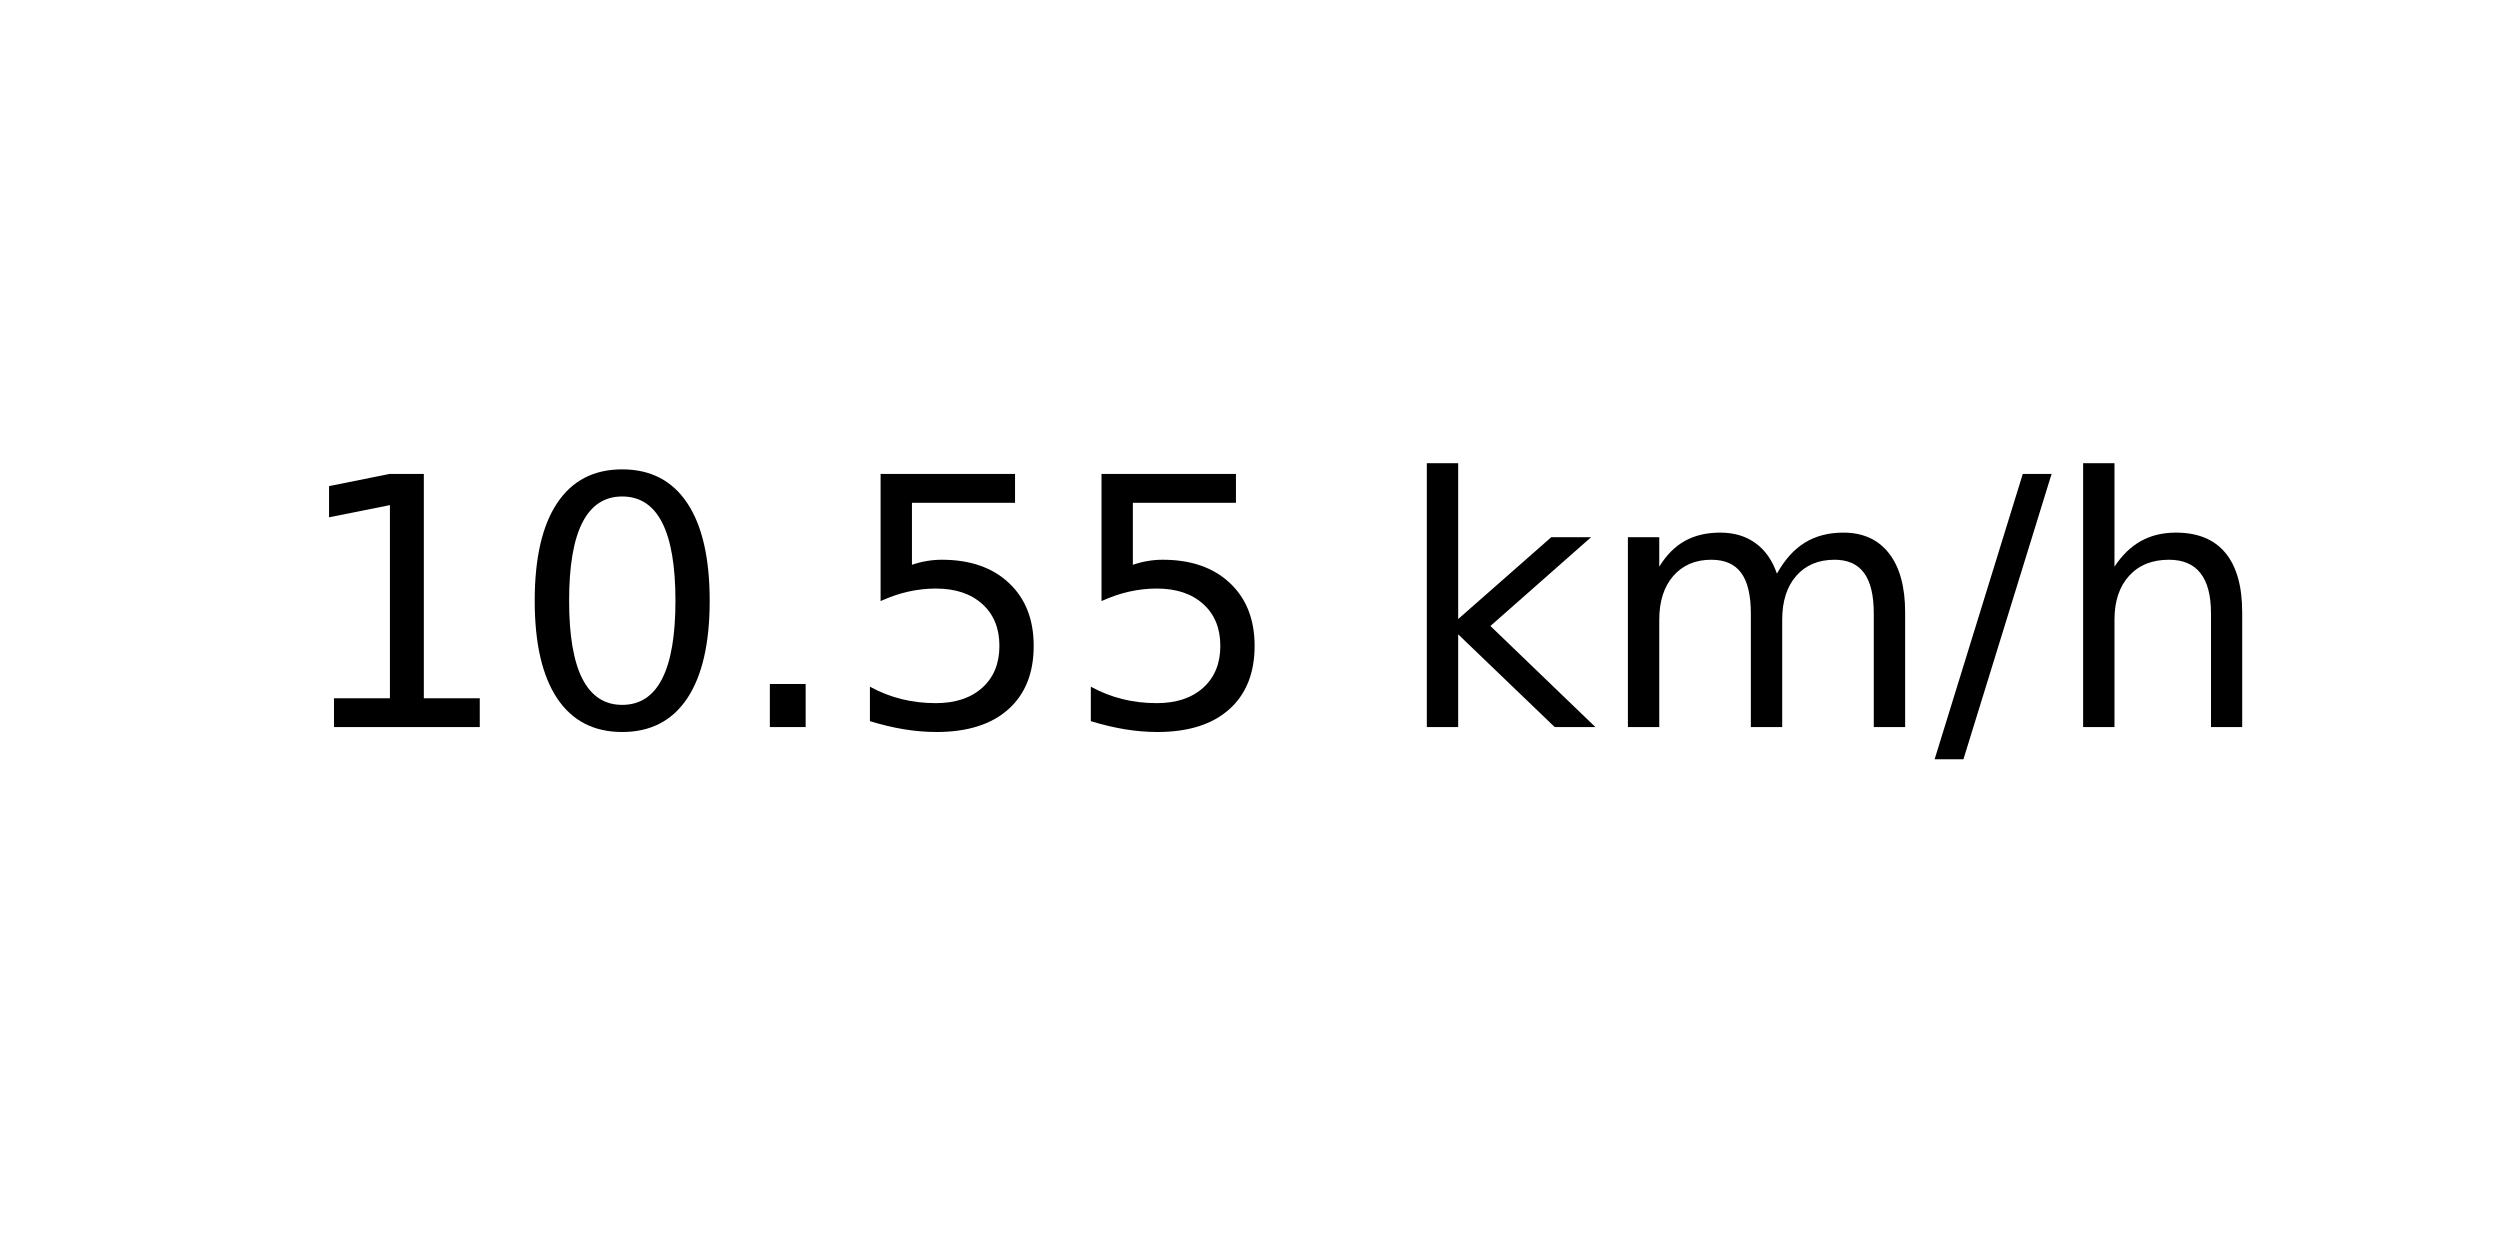
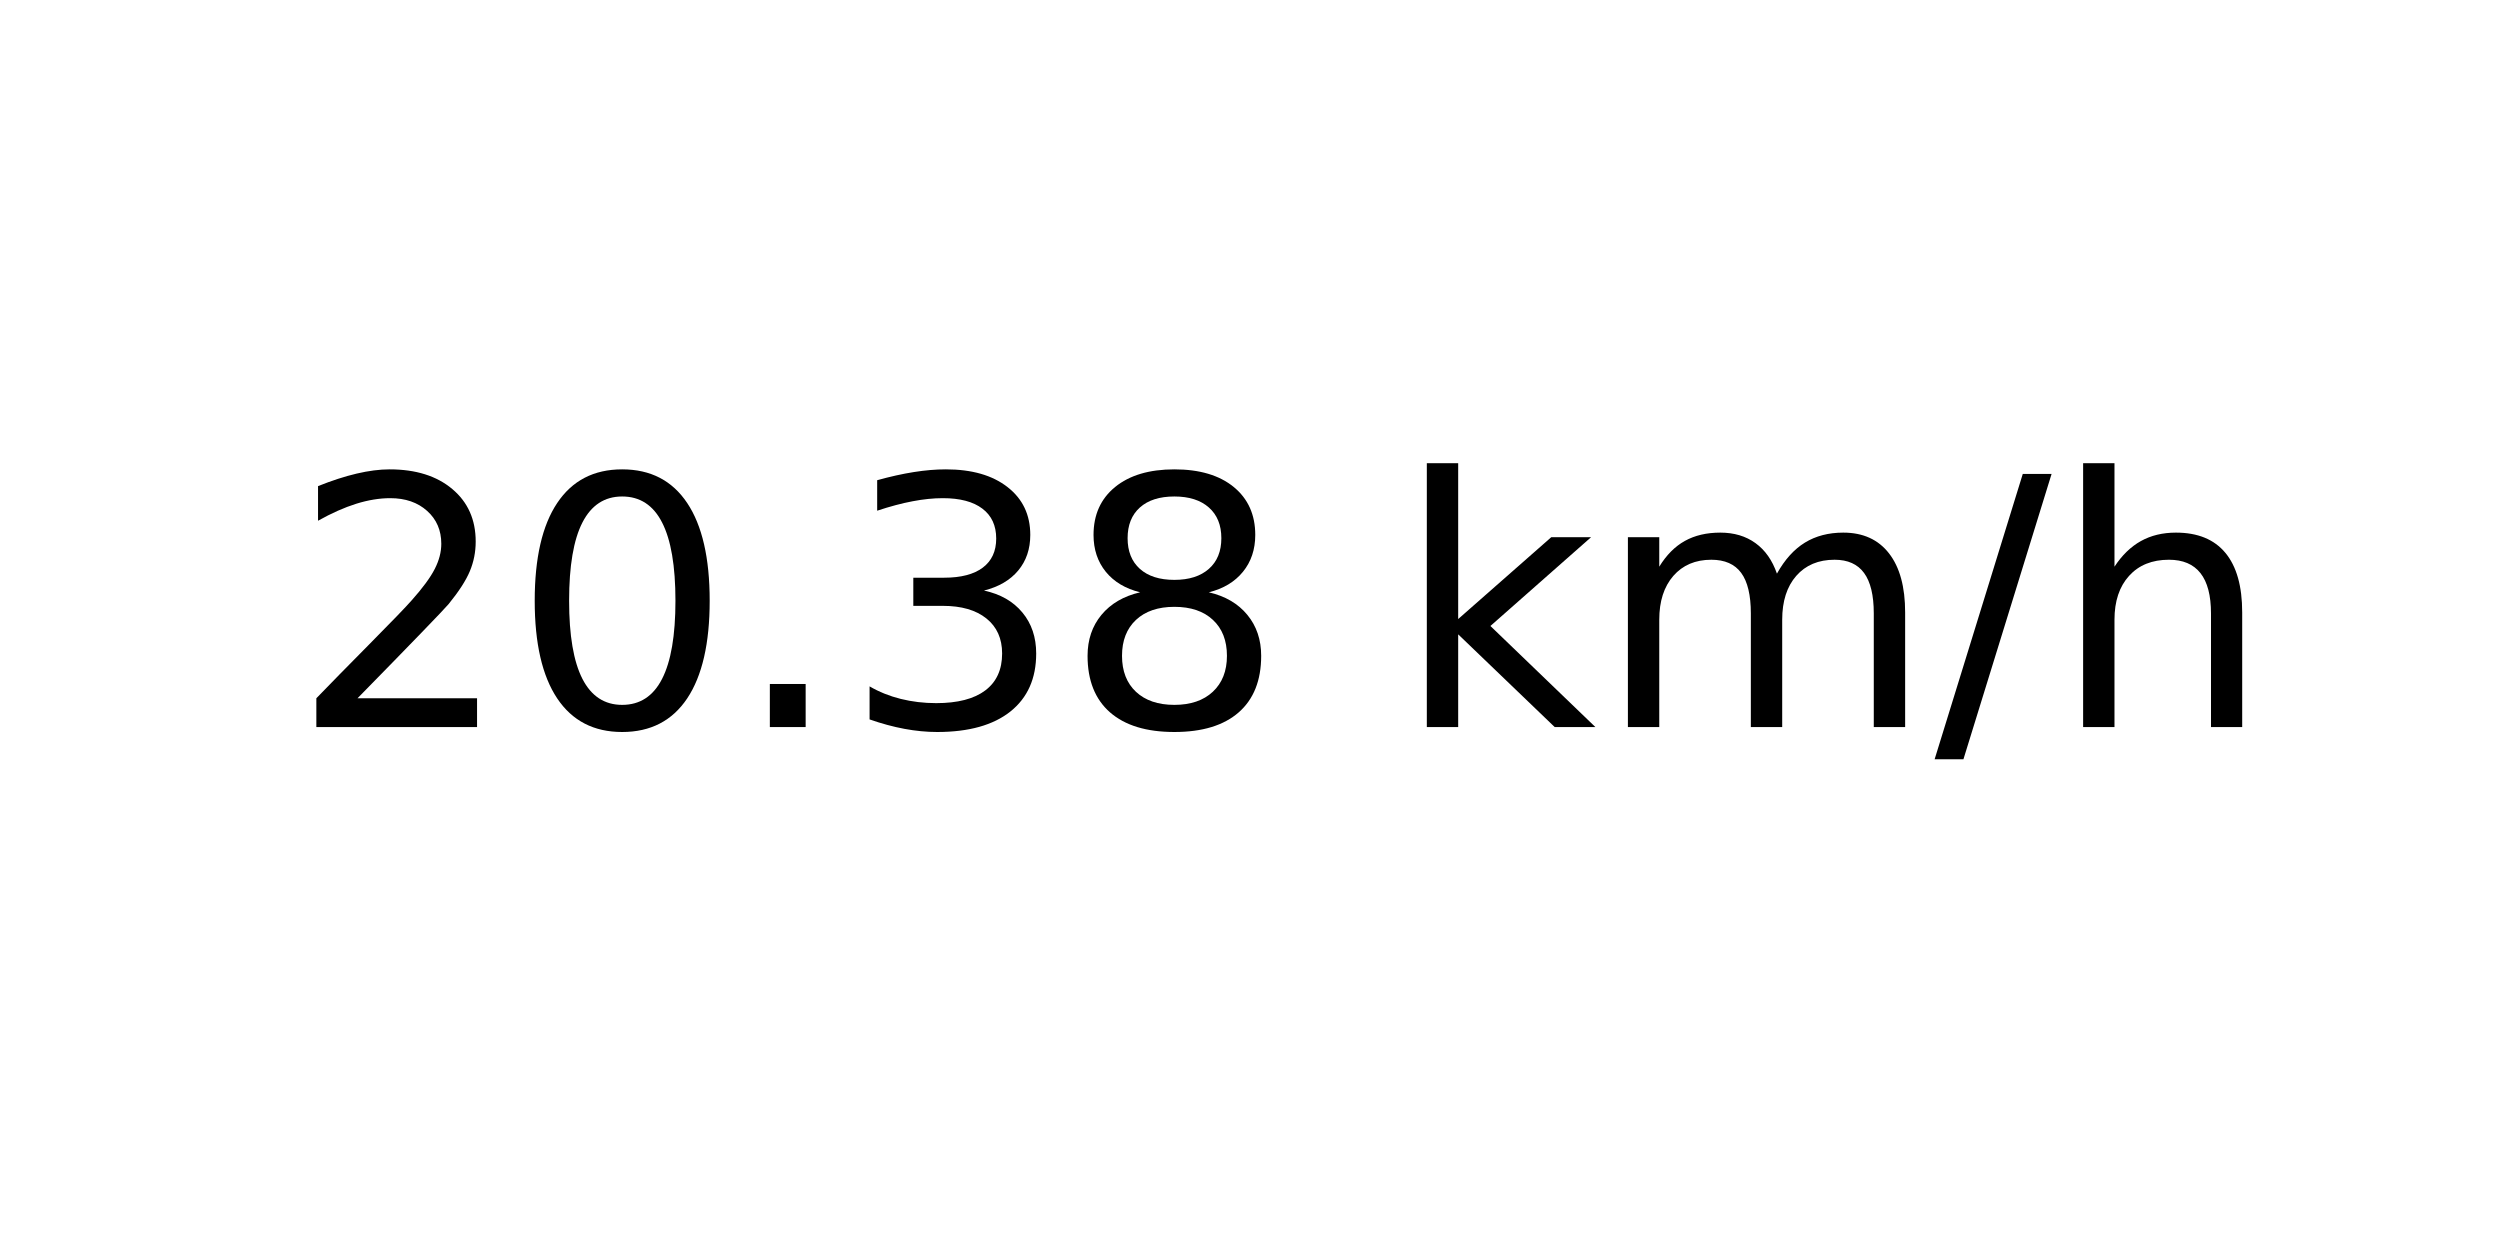
<svg xmlns="http://www.w3.org/2000/svg" xmlns:xlink="http://www.w3.org/1999/xlink" width="72pt" height="36pt" viewBox="0 0 72 36" version="1.1">
  <defs>
    <style type="text/css">*{stroke-linejoin: round; stroke-linecap: butt}</style>
  </defs>
  <g id="figure_1">
    <g id="axes_1">
      <g id="text_1">
        <g transform="translate(8.378125 20.93937) scale(0.1 -0.1)">
          <defs>
-             <path id="DejaVuSans-31" d="M 794 531  L 1825 531  L 1825 4091  L 703 3866  L 703 4441  L 1819 4666  L 2450 4666  L 2450 531  L 3481 531  L 3481 0  L 794 0  L 794 531  z " transform="scale(0.015625)" />
+             <path id="DejaVuSans-32" d="M 1228 531  L 3431 531  L 3431 0  L 469 0  L 469 531  Q 828 903 1448 1529  Q 2069 2156 2228 2338  Q 2531 2678 2651 2914  Q 2772 3150 2772 3378  Q 2772 3750 2511 3984  Q 2250 4219 1831 4219  Q 1534 4219 1204 4116  Q 875 4013 500 3803  L 500 4441  Q 881 4594 1212 4672  Q 1544 4750 1819 4750  Q 2544 4750 2975 4387  Q 3406 4025 3406 3419  Q 3406 3131 3298 2873  Q 3191 2616 2906 2266  Q 2828 2175 2409 1742  Q 1991 1309 1228 531  z " transform="scale(0.015625)" />
            <path id="DejaVuSans-30" d="M 2034 4250  Q 1547 4250 1301 3770  Q 1056 3291 1056 2328  Q 1056 1369 1301 889  Q 1547 409 2034 409  Q 2525 409 2770 889  Q 3016 1369 3016 2328  Q 3016 3291 2770 3770  Q 2525 4250 2034 4250  z M 2034 4750  Q 2819 4750 3233 4129  Q 3647 3509 3647 2328  Q 3647 1150 3233 529  Q 2819 -91 2034 -91  Q 1250 -91 836 529  Q 422 1150 422 2328  Q 422 3509 836 4129  Q 1250 4750 2034 4750  z " transform="scale(0.015625)" />
            <path id="DejaVuSans-2e" d="M 684 794  L 1344 794  L 1344 0  L 684 0  L 684 794  z " transform="scale(0.015625)" />
-             <path id="DejaVuSans-35" d="M 691 4666  L 3169 4666  L 3169 4134  L 1269 4134  L 1269 2991  Q 1406 3038 1543 3061  Q 1681 3084 1819 3084  Q 2600 3084 3056 2656  Q 3513 2228 3513 1497  Q 3513 744 3044 326  Q 2575 -91 1722 -91  Q 1428 -91 1123 -41  Q 819 9 494 109  L 494 744  Q 775 591 1075 516  Q 1375 441 1709 441  Q 2250 441 2565 725  Q 2881 1009 2881 1497  Q 2881 1984 2565 2268  Q 2250 2553 1709 2553  Q 1456 2553 1204 2497  Q 953 2441 691 2322  L 691 4666  z " transform="scale(0.015625)" />
+             <path id="DejaVuSans-33" d="M 2597 2516  Q 3050 2419 3304 2112  Q 3559 1806 3559 1356  Q 3559 666 3084 287  Q 2609 -91 1734 -91  Q 1441 -91 1130 -33  Q 819 25 488 141  L 488 750  Q 750 597 1062 519  Q 1375 441 1716 441  Q 2309 441 2620 675  Q 2931 909 2931 1356  Q 2931 1769 2642 2001  Q 2353 2234 1838 2234  L 1294 2234  L 1294 2753  L 1863 2753  Q 2328 2753 2575 2939  Q 2822 3125 2822 3475  Q 2822 3834 2567 4026  Q 2313 4219 1838 4219  Q 1578 4219 1281 4162  Q 984 4106 628 3988  L 628 4550  Q 988 4650 1302 4700  Q 1616 4750 1894 4750  Q 2613 4750 3031 4423  Q 3450 4097 3450 3541  Q 3450 3153 3228 2886  Q 3006 2619 2597 2516  z " transform="scale(0.015625)" />
+             <path id="DejaVuSans-38" d="M 2034 2216  Q 1584 2216 1326 1975  Q 1069 1734 1069 1313  Q 1069 891 1326 650  Q 1584 409 2034 409  Q 2484 409 2743 651  Q 3003 894 3003 1313  Q 3003 1734 2745 1975  Q 2488 2216 2034 2216  z M 1403 2484  Q 997 2584 770 2862  Q 544 3141 544 3541  Q 544 4100 942 4425  Q 1341 4750 2034 4750  Q 2731 4750 3128 4425  Q 3525 4100 3525 3541  Q 3525 3141 3298 2862  Q 3072 2584 2669 2484  Q 3125 2378 3379 2068  Q 3634 1759 3634 1313  Q 3634 634 3220 271  Q 2806 -91 2034 -91  Q 1263 -91 848 271  Q 434 634 434 1313  Q 434 1759 690 2068  Q 947 2378 1403 2484  z M 1172 3481  Q 1172 3119 1398 2916  Q 1625 2713 2034 2713  Q 2441 2713 2670 2916  Q 2900 3119 2900 3481  Q 2900 3844 2670 4047  Q 2441 4250 2034 4250  Q 1625 4250 1398 4047  Q 1172 3844 1172 3481  z " transform="scale(0.015625)" />
            <path id="DejaVuSans-20" transform="scale(0.015625)" />
            <path id="DejaVuSans-6b" d="M 581 4863  L 1159 4863  L 1159 1991  L 2875 3500  L 3609 3500  L 1753 1863  L 3688 0  L 2938 0  L 1159 1709  L 1159 0  L 581 0  L 581 4863  z " transform="scale(0.015625)" />
            <path id="DejaVuSans-6d" d="M 3328 2828  Q 3544 3216 3844 3400  Q 4144 3584 4550 3584  Q 5097 3584 5394 3201  Q 5691 2819 5691 2113  L 5691 0  L 5113 0  L 5113 2094  Q 5113 2597 4934 2840  Q 4756 3084 4391 3084  Q 3944 3084 3684 2787  Q 3425 2491 3425 1978  L 3425 0  L 2847 0  L 2847 2094  Q 2847 2600 2669 2842  Q 2491 3084 2119 3084  Q 1678 3084 1418 2786  Q 1159 2488 1159 1978  L 1159 0  L 581 0  L 581 3500  L 1159 3500  L 1159 2956  Q 1356 3278 1631 3431  Q 1906 3584 2284 3584  Q 2666 3584 2933 3390  Q 3200 3197 3328 2828  z " transform="scale(0.015625)" />
            <path id="DejaVuSans-2f" d="M 1625 4666  L 2156 4666  L 531 -594  L 0 -594  L 1625 4666  z " transform="scale(0.015625)" />
            <path id="DejaVuSans-68" d="M 3513 2113  L 3513 0  L 2938 0  L 2938 2094  Q 2938 2591 2744 2837  Q 2550 3084 2163 3084  Q 1697 3084 1428 2787  Q 1159 2491 1159 1978  L 1159 0  L 581 0  L 581 4863  L 1159 4863  L 1159 2956  Q 1366 3272 1645 3428  Q 1925 3584 2291 3584  Q 2894 3584 3203 3211  Q 3513 2838 3513 2113  z " transform="scale(0.015625)" />
          </defs>
-           <use xlink:href="#DejaVuSans-31" />
+           <use xlink:href="#DejaVuSans-32" />
          <use xlink:href="#DejaVuSans-30" x="63.623" />
          <use xlink:href="#DejaVuSans-2e" x="127.246" />
-           <use xlink:href="#DejaVuSans-35" x="159.033" />
-           <use xlink:href="#DejaVuSans-35" x="222.656" />
+           <use xlink:href="#DejaVuSans-33" x="159.033" />
+           <use xlink:href="#DejaVuSans-38" x="222.656" />
          <use xlink:href="#DejaVuSans-20" x="286.279" />
          <use xlink:href="#DejaVuSans-6b" x="318.066" />
          <use xlink:href="#DejaVuSans-6d" x="375.977" />
          <use xlink:href="#DejaVuSans-2f" x="473.389" />
          <use xlink:href="#DejaVuSans-68" x="507.08" />
        </g>
      </g>
    </g>
  </g>
</svg>
